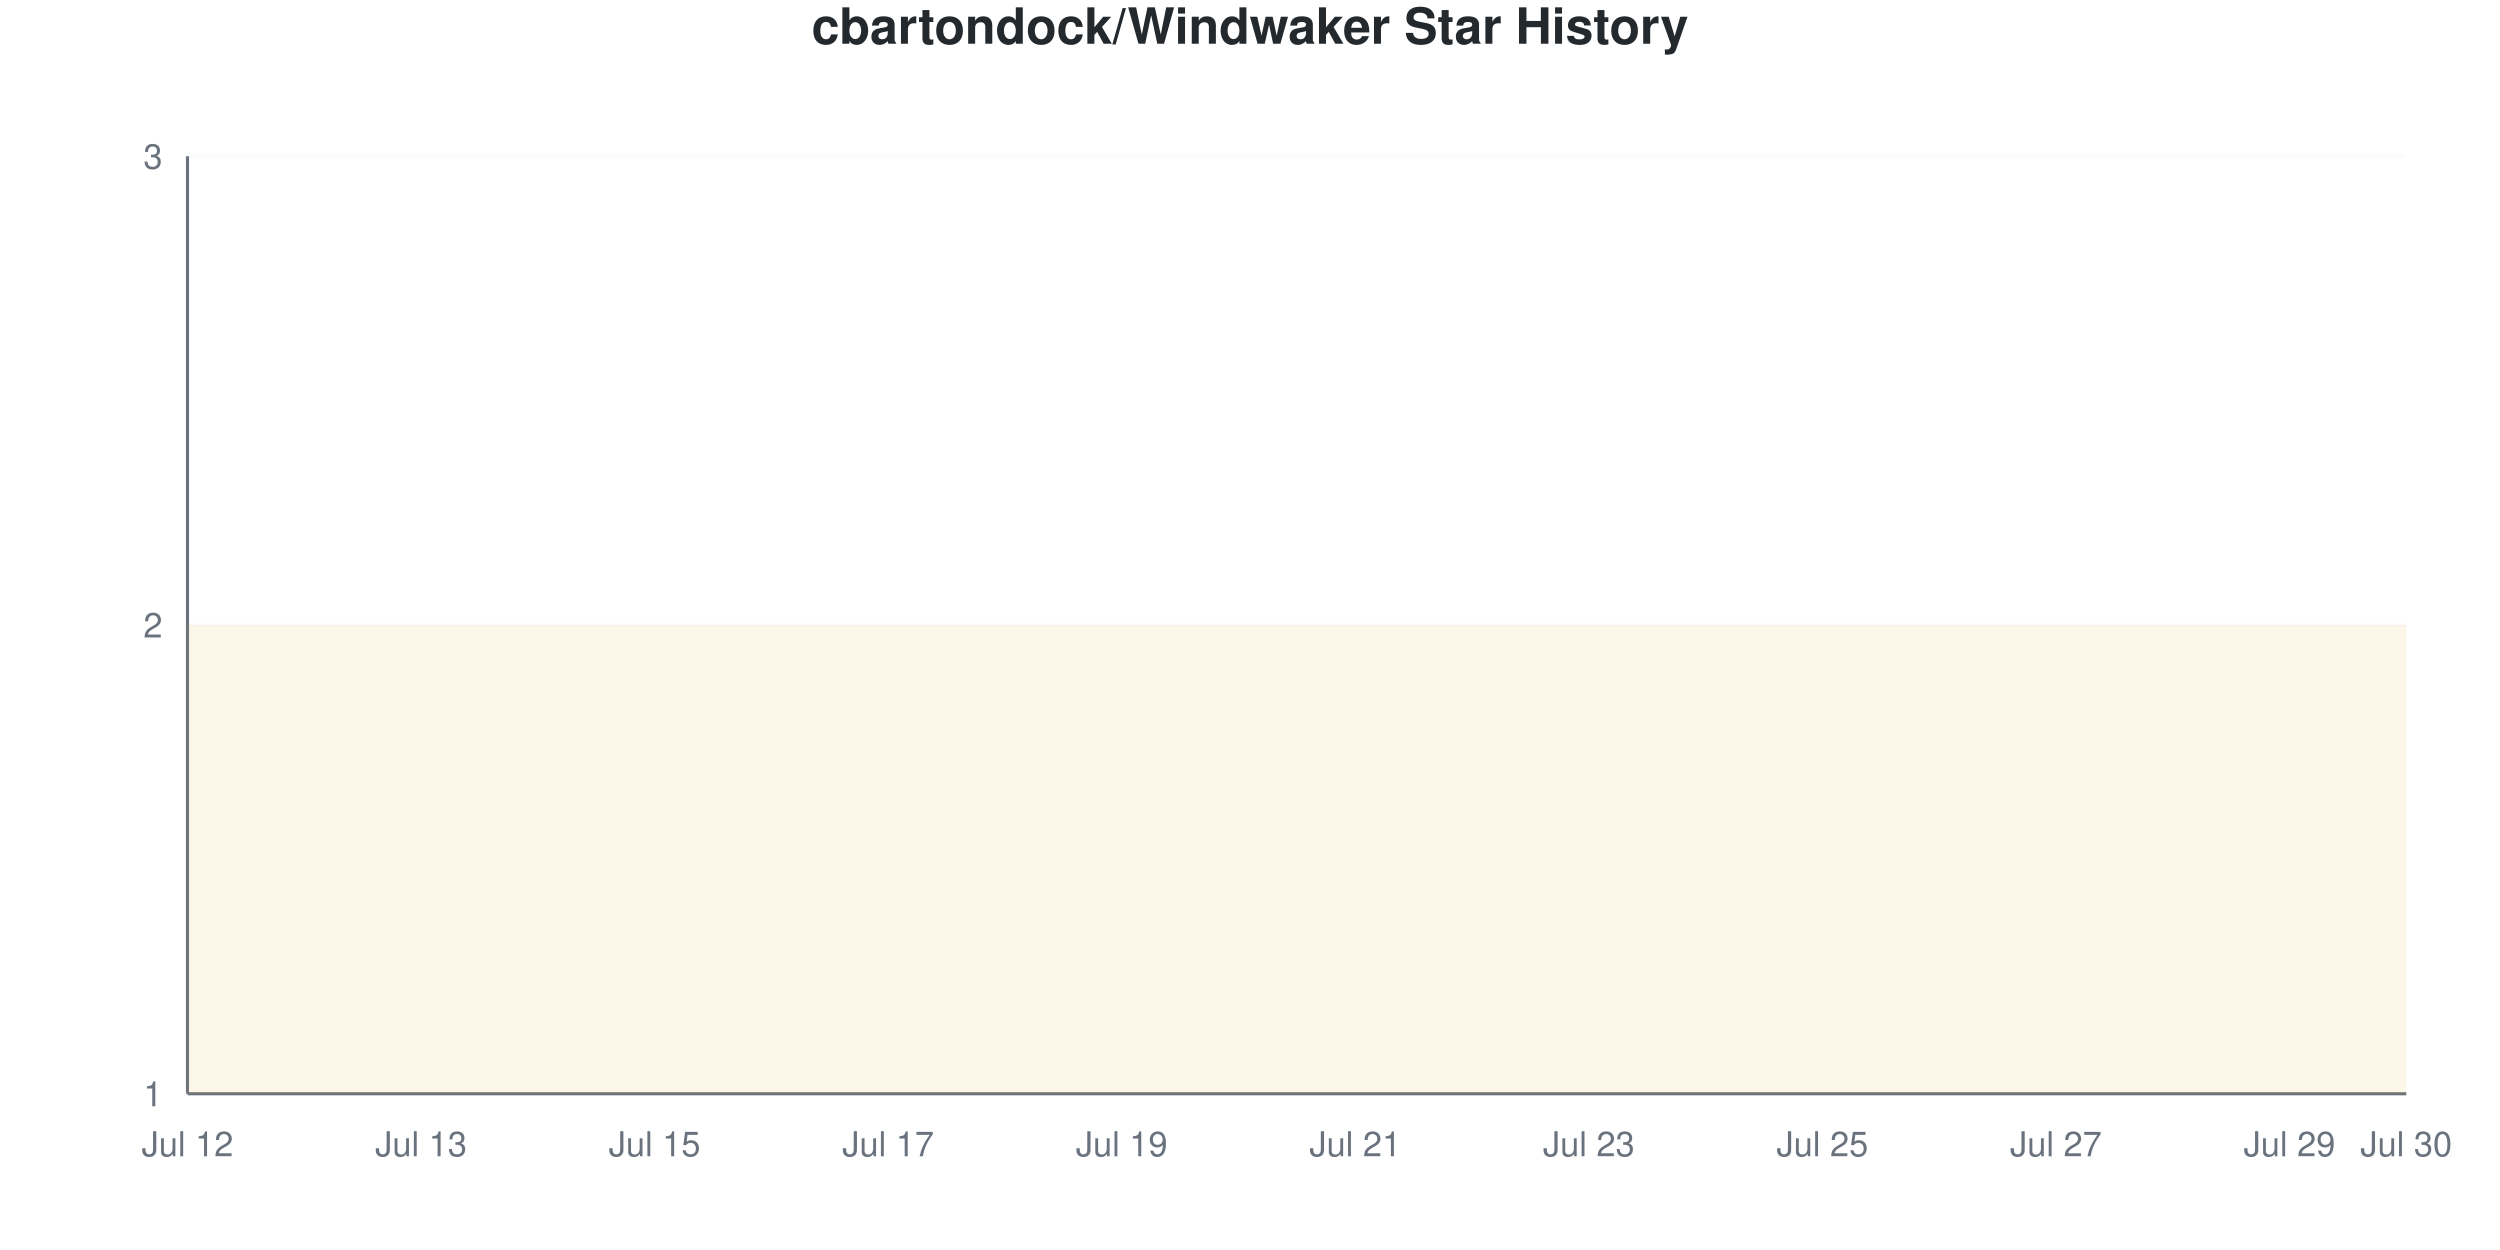
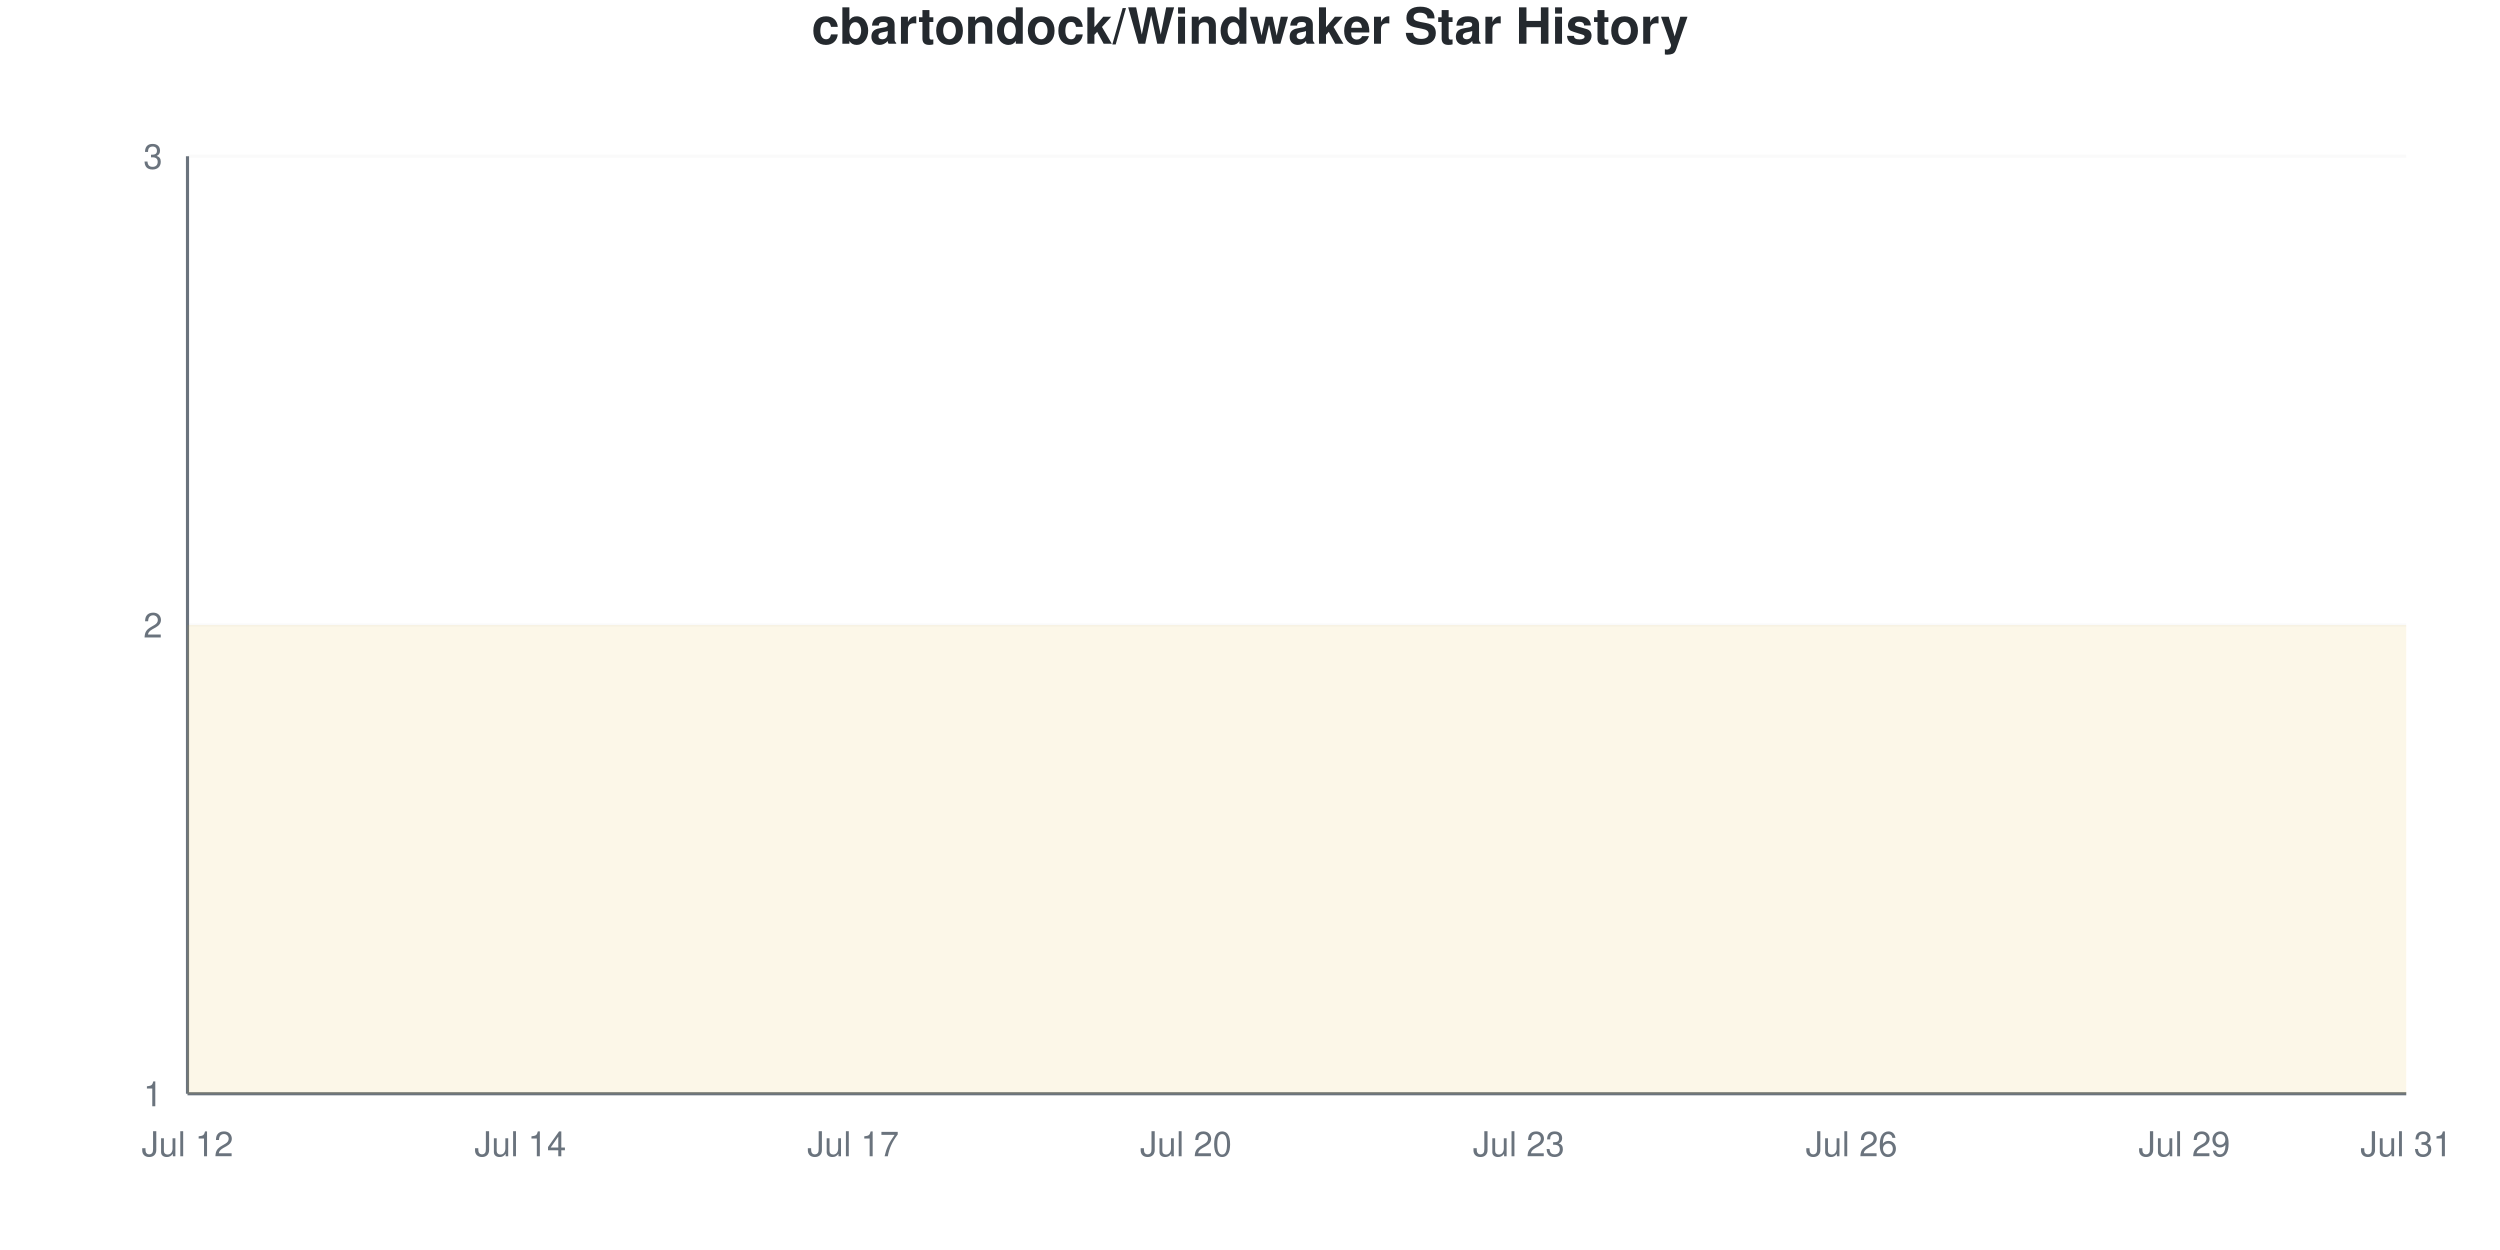
<svg xmlns="http://www.w3.org/2000/svg" viewBox="0 0 800 400" width="800" height="400">
  <style>
    @keyframes drawLine {
      to { stroke-dashoffset: 0; }
    }
    @keyframes fadeInPoint {
      from { opacity: 0; }
      to { opacity: 1; }
    }
    .data-line-0 {
      stroke-dasharray: 1290;
      stroke-dashoffset: 1290;
      animation: drawLine 2s ease-out forwards;
    }
    .data-point {
      opacity: 0;
      animation: fadeInPoint 0.5s ease-out forwards;
    }
    .chart-bg { fill: #fff; }
    .chart-text { fill: #24292e; }
    .chart-muted { fill: #6a737d; }
    .chart-grid { stroke: #eee; }
    .chart-axis { stroke: #6a737d; }
    @media (prefers-color-scheme: dark) {
      .chart-bg { fill: #0d1117; }
      .chart-text { fill: #e6edf3; }
      .chart-muted { fill: #8b949e; }
      .chart-grid { stroke: #21262d; }
      .chart-axis { stroke: #8b949e; }
    }
  </style>
  <rect width="800" height="400" class="chart-bg" />
  <text x="400" y="14" text-anchor="middle" class="chart-text" font-size="16" font-weight="bold" font-family="-apple-system, BlinkMacSystemFont, 'Segoe UI', Helvetica, Arial, sans-serif">cbartondock/Windwaker Star History</text>
  <g class="grid">
    <line x1="60" y1="350" x2="770" y2="350" class="chart-grid" stroke-opacity="0.3" />
    <text x="52" y="354" text-anchor="end" class="chart-muted" font-size="11" font-family="-apple-system, BlinkMacSystemFont, 'Segoe UI', Helvetica, Arial, sans-serif">1</text>
    <line x1="60" y1="200" x2="770" y2="200" class="chart-grid" stroke-opacity="0.3" />
    <text x="52" y="204" text-anchor="end" class="chart-muted" font-size="11" font-family="-apple-system, BlinkMacSystemFont, 'Segoe UI', Helvetica, Arial, sans-serif">2</text>
    <line x1="60" y1="50" x2="770" y2="50" class="chart-grid" stroke-opacity="0.3" />
    <text x="52" y="54" text-anchor="end" class="chart-muted" font-size="11" font-family="-apple-system, BlinkMacSystemFont, 'Segoe UI', Helvetica, Arial, sans-serif">3</text>
  </g>
  <g class="milestones">
    
  </g>
  <g class="x-axis">
    <text x="60" y="370" text-anchor="middle" class="chart-muted" font-size="11" font-family="-apple-system, BlinkMacSystemFont, 'Segoe UI', Helvetica, Arial, sans-serif">Jul 12</text>
-     <text x="134.737" y="370" text-anchor="middle" class="chart-muted" font-size="11" font-family="-apple-system, BlinkMacSystemFont, 'Segoe UI', Helvetica, Arial, sans-serif">Jul 13</text>
-     <text x="209.474" y="370" text-anchor="middle" class="chart-muted" font-size="11" font-family="-apple-system, BlinkMacSystemFont, 'Segoe UI', Helvetica, Arial, sans-serif">Jul 15</text>
-     <text x="284.211" y="370" text-anchor="middle" class="chart-muted" font-size="11" font-family="-apple-system, BlinkMacSystemFont, 'Segoe UI', Helvetica, Arial, sans-serif">Jul 17</text>
-     <text x="358.947" y="370" text-anchor="middle" class="chart-muted" font-size="11" font-family="-apple-system, BlinkMacSystemFont, 'Segoe UI', Helvetica, Arial, sans-serif">Jul 19</text>
-     <text x="433.684" y="370" text-anchor="middle" class="chart-muted" font-size="11" font-family="-apple-system, BlinkMacSystemFont, 'Segoe UI', Helvetica, Arial, sans-serif">Jul 21</text>
-     <text x="508.421" y="370" text-anchor="middle" class="chart-muted" font-size="11" font-family="-apple-system, BlinkMacSystemFont, 'Segoe UI', Helvetica, Arial, sans-serif">Jul 23</text>
-     <text x="583.158" y="370" text-anchor="middle" class="chart-muted" font-size="11" font-family="-apple-system, BlinkMacSystemFont, 'Segoe UI', Helvetica, Arial, sans-serif">Jul 25</text>
-     <text x="657.895" y="370" text-anchor="middle" class="chart-muted" font-size="11" font-family="-apple-system, BlinkMacSystemFont, 'Segoe UI', Helvetica, Arial, sans-serif">Jul 27</text>
-     <text x="732.632" y="370" text-anchor="middle" class="chart-muted" font-size="11" font-family="-apple-system, BlinkMacSystemFont, 'Segoe UI', Helvetica, Arial, sans-serif">Jul 29</text>
-     <text x="770" y="370" text-anchor="middle" class="chart-muted" font-size="11" font-family="-apple-system, BlinkMacSystemFont, 'Segoe UI', Helvetica, Arial, sans-serif">Jul 30</text>
+     <text x="166.5" y="370" text-anchor="middle" class="chart-muted" font-size="11" font-family="-apple-system, BlinkMacSystemFont, 'Segoe UI', Helvetica, Arial, sans-serif">Jul 14</text>
+     <text x="273" y="370" text-anchor="middle" class="chart-muted" font-size="11" font-family="-apple-system, BlinkMacSystemFont, 'Segoe UI', Helvetica, Arial, sans-serif">Jul 17</text>
+     <text x="379.5" y="370" text-anchor="middle" class="chart-muted" font-size="11" font-family="-apple-system, BlinkMacSystemFont, 'Segoe UI', Helvetica, Arial, sans-serif">Jul 20</text>
+     <text x="486" y="370" text-anchor="middle" class="chart-muted" font-size="11" font-family="-apple-system, BlinkMacSystemFont, 'Segoe UI', Helvetica, Arial, sans-serif">Jul 23</text>
+     <text x="592.5" y="370" text-anchor="middle" class="chart-muted" font-size="11" font-family="-apple-system, BlinkMacSystemFont, 'Segoe UI', Helvetica, Arial, sans-serif">Jul 26</text>
+     <text x="699" y="370" text-anchor="middle" class="chart-muted" font-size="11" font-family="-apple-system, BlinkMacSystemFont, 'Segoe UI', Helvetica, Arial, sans-serif">Jul 29</text>
+     <text x="770" y="370" text-anchor="middle" class="chart-muted" font-size="11" font-family="-apple-system, BlinkMacSystemFont, 'Segoe UI', Helvetica, Arial, sans-serif">Jul 31</text>
  </g>
  <line x1="60" y1="50" x2="60" y2="350" class="chart-axis" stroke-width="1" />
  <line x1="60" y1="350" x2="770" y2="350" class="chart-axis" stroke-width="1" />
-   <path d="M60,350 L60,200 C72.456,200 84.912,200 97.368,200 C109.825,200 122.281,200 134.737,200 C147.193,200 159.649,200 172.105,200 C184.561,200 197.018,200 209.474,200 C221.93,200 234.386,200 246.842,200 C259.298,200 271.754,200 284.211,200 C296.667,200 309.123,200 321.579,200 C334.035,200 346.491,200 358.947,200 C371.404,200 383.86,200 396.316,200 C408.772,200 421.228,200 433.684,200 C446.14,200 458.596,200 471.053,200 C483.509,200 495.965,200 508.421,200 C520.877,200 533.333,200 545.789,200 C558.246,200 570.702,200 583.158,200 C595.614,200 608.07,200 620.526,200 C632.982,200 645.439,200 657.895,200 C670.351,200 682.807,200 695.263,200 C707.719,200 720.175,200 732.632,200 C745.088,200 757.544,200 770,200 L770,350 L60,350 Z" fill="#dfb317" fill-opacity="0.1" />
-   <path d="M60,350 L60,200 C72.456,200 84.912,200 97.368,200 C109.825,200 122.281,200 134.737,200 C147.193,200 159.649,200 172.105,200 C184.561,200 197.018,200 209.474,200 C221.93,200 234.386,200 246.842,200 C259.298,200 271.754,200 284.211,200 C296.667,200 309.123,200 321.579,200 C334.035,200 346.491,200 358.947,200 C371.404,200 383.86,200 396.316,200 C408.772,200 421.228,200 433.684,200 C446.14,200 458.596,200 471.053,200 C483.509,200 495.965,200 508.421,200 C520.877,200 533.333,200 545.789,200 C558.246,200 570.702,200 583.158,200 C595.614,200 608.07,200 620.526,200 C632.982,200 645.439,200 657.895,200 C670.351,200 682.807,200 695.263,200 C707.719,200 720.175,200 732.632,200 C745.088,200 757.544,200 770,200" fill="none" stroke="#dfb317" stroke-width="2.5" class="data-line-0" />
+   <path d="M60,350 L60,200 C71.833,200 83.667,200 95.5,200 C107.333,200 119.167,200 131,200 C142.833,200 154.667,200 166.5,200 C178.333,200 190.167,200 202,200 C213.833,200 225.667,200 237.5,200 C249.333,200 261.167,200 273,200 C284.833,200 296.667,200 308.5,200 C320.333,200 332.167,200 344,200 C355.833,200 367.667,200 379.5,200 C391.333,200 403.167,200 415,200 C426.833,200 438.667,200 450.5,200 C462.333,200 474.167,200 486,200 C497.833,200 509.667,200 521.5,200 C533.333,200 545.167,200 557,200 C568.833,200 580.667,200 592.5,200 C604.333,200 616.167,200 628,200 C639.833,200 651.667,200 663.5,200 C675.333,200 687.167,200 699,200 C710.833,200 722.667,200 734.5,200 C746.333,200 758.167,200 770,200 L770,350 L60,350 Z" fill="#dfb317" fill-opacity="0.1" />
+   <path d="M60,350 L60,200 C71.833,200 83.667,200 95.5,200 C107.333,200 119.167,200 131,200 C142.833,200 154.667,200 166.5,200 C178.333,200 190.167,200 202,200 C213.833,200 225.667,200 237.5,200 C249.333,200 261.167,200 273,200 C284.833,200 296.667,200 308.5,200 C320.333,200 332.167,200 344,200 C355.833,200 367.667,200 379.5,200 C391.333,200 403.167,200 415,200 C426.833,200 438.667,200 450.5,200 C462.333,200 474.167,200 486,200 C497.833,200 509.667,200 521.5,200 C533.333,200 545.167,200 557,200 C568.833,200 580.667,200 592.5,200 C604.333,200 616.167,200 628,200 C639.833,200 651.667,200 663.5,200 C675.333,200 687.167,200 699,200 C710.833,200 722.667,200 734.5,200 C746.333,200 758.167,200 770,200" fill="none" stroke="#dfb317" stroke-width="2.5" class="data-line-0" />
  <g class="points">
    <circle cx="60" cy="200" r="4" fill="#dfb317" class="data-point" style="animation-delay: 1.50s" />
-     <circle cx="97.368" cy="200" r="4" fill="#dfb317" class="data-point" style="animation-delay: 1.55s" />
-     <circle cx="134.737" cy="200" r="4" fill="#dfb317" class="data-point" style="animation-delay: 1.60s" />
-     <circle cx="172.105" cy="200" r="4" fill="#dfb317" class="data-point" style="animation-delay: 1.65s" />
-     <circle cx="209.474" cy="200" r="4" fill="#dfb317" class="data-point" style="animation-delay: 1.70s" />
-     <circle cx="246.842" cy="200" r="4" fill="#dfb317" class="data-point" style="animation-delay: 1.75s" />
-     <circle cx="284.211" cy="200" r="4" fill="#dfb317" class="data-point" style="animation-delay: 1.80s" />
-     <circle cx="321.579" cy="200" r="4" fill="#dfb317" class="data-point" style="animation-delay: 1.85s" />
-     <circle cx="358.947" cy="200" r="4" fill="#dfb317" class="data-point" style="animation-delay: 1.90s" />
-     <circle cx="396.316" cy="200" r="4" fill="#dfb317" class="data-point" style="animation-delay: 1.95s" />
-     <circle cx="433.684" cy="200" r="4" fill="#dfb317" class="data-point" style="animation-delay: 2.00s" />
-     <circle cx="471.053" cy="200" r="4" fill="#dfb317" class="data-point" style="animation-delay: 2.05s" />
-     <circle cx="508.421" cy="200" r="4" fill="#dfb317" class="data-point" style="animation-delay: 2.10s" />
-     <circle cx="545.789" cy="200" r="4" fill="#dfb317" class="data-point" style="animation-delay: 2.15s" />
-     <circle cx="583.158" cy="200" r="4" fill="#dfb317" class="data-point" style="animation-delay: 2.20s" />
-     <circle cx="620.526" cy="200" r="4" fill="#dfb317" class="data-point" style="animation-delay: 2.25s" />
-     <circle cx="657.895" cy="200" r="4" fill="#dfb317" class="data-point" style="animation-delay: 2.30s" />
-     <circle cx="695.263" cy="200" r="4" fill="#dfb317" class="data-point" style="animation-delay: 2.35s" />
-     <circle cx="732.632" cy="200" r="4" fill="#dfb317" class="data-point" style="animation-delay: 2.40s" />
-     <circle cx="770" cy="200" r="4" fill="#dfb317" class="data-point" style="animation-delay: 2.45s" />
+     <circle cx="95.5" cy="200" r="4" fill="#dfb317" class="data-point" style="animation-delay: 1.55s" />
+     <circle cx="131" cy="200" r="4" fill="#dfb317" class="data-point" style="animation-delay: 1.60s" />
+     <circle cx="166.5" cy="200" r="4" fill="#dfb317" class="data-point" style="animation-delay: 1.65s" />
+     <circle cx="202" cy="200" r="4" fill="#dfb317" class="data-point" style="animation-delay: 1.70s" />
+     <circle cx="237.5" cy="200" r="4" fill="#dfb317" class="data-point" style="animation-delay: 1.75s" />
+     <circle cx="273" cy="200" r="4" fill="#dfb317" class="data-point" style="animation-delay: 1.80s" />
+     <circle cx="308.5" cy="200" r="4" fill="#dfb317" class="data-point" style="animation-delay: 1.85s" />
+     <circle cx="344" cy="200" r="4" fill="#dfb317" class="data-point" style="animation-delay: 1.90s" />
+     <circle cx="379.5" cy="200" r="4" fill="#dfb317" class="data-point" style="animation-delay: 1.95s" />
+     <circle cx="415" cy="200" r="4" fill="#dfb317" class="data-point" style="animation-delay: 2.00s" />
+     <circle cx="450.5" cy="200" r="4" fill="#dfb317" class="data-point" style="animation-delay: 2.05s" />
+     <circle cx="486" cy="200" r="4" fill="#dfb317" class="data-point" style="animation-delay: 2.10s" />
+     <circle cx="521.5" cy="200" r="4" fill="#dfb317" class="data-point" style="animation-delay: 2.15s" />
+     <circle cx="557" cy="200" r="4" fill="#dfb317" class="data-point" style="animation-delay: 2.20s" />
+     <circle cx="592.5" cy="200" r="4" fill="#dfb317" class="data-point" style="animation-delay: 2.25s" />
+     <circle cx="628" cy="200" r="4" fill="#dfb317" class="data-point" style="animation-delay: 2.30s" />
+     <circle cx="663.5" cy="200" r="4" fill="#dfb317" class="data-point" style="animation-delay: 2.35s" />
+     <circle cx="699" cy="200" r="4" fill="#dfb317" class="data-point" style="animation-delay: 2.40s" />
+     <circle cx="734.5" cy="200" r="4" fill="#dfb317" class="data-point" style="animation-delay: 2.45s" />
+     <circle cx="770" cy="200" r="4" fill="#dfb317" class="data-point" style="animation-delay: 2.50s" />
  </g>
</svg>
